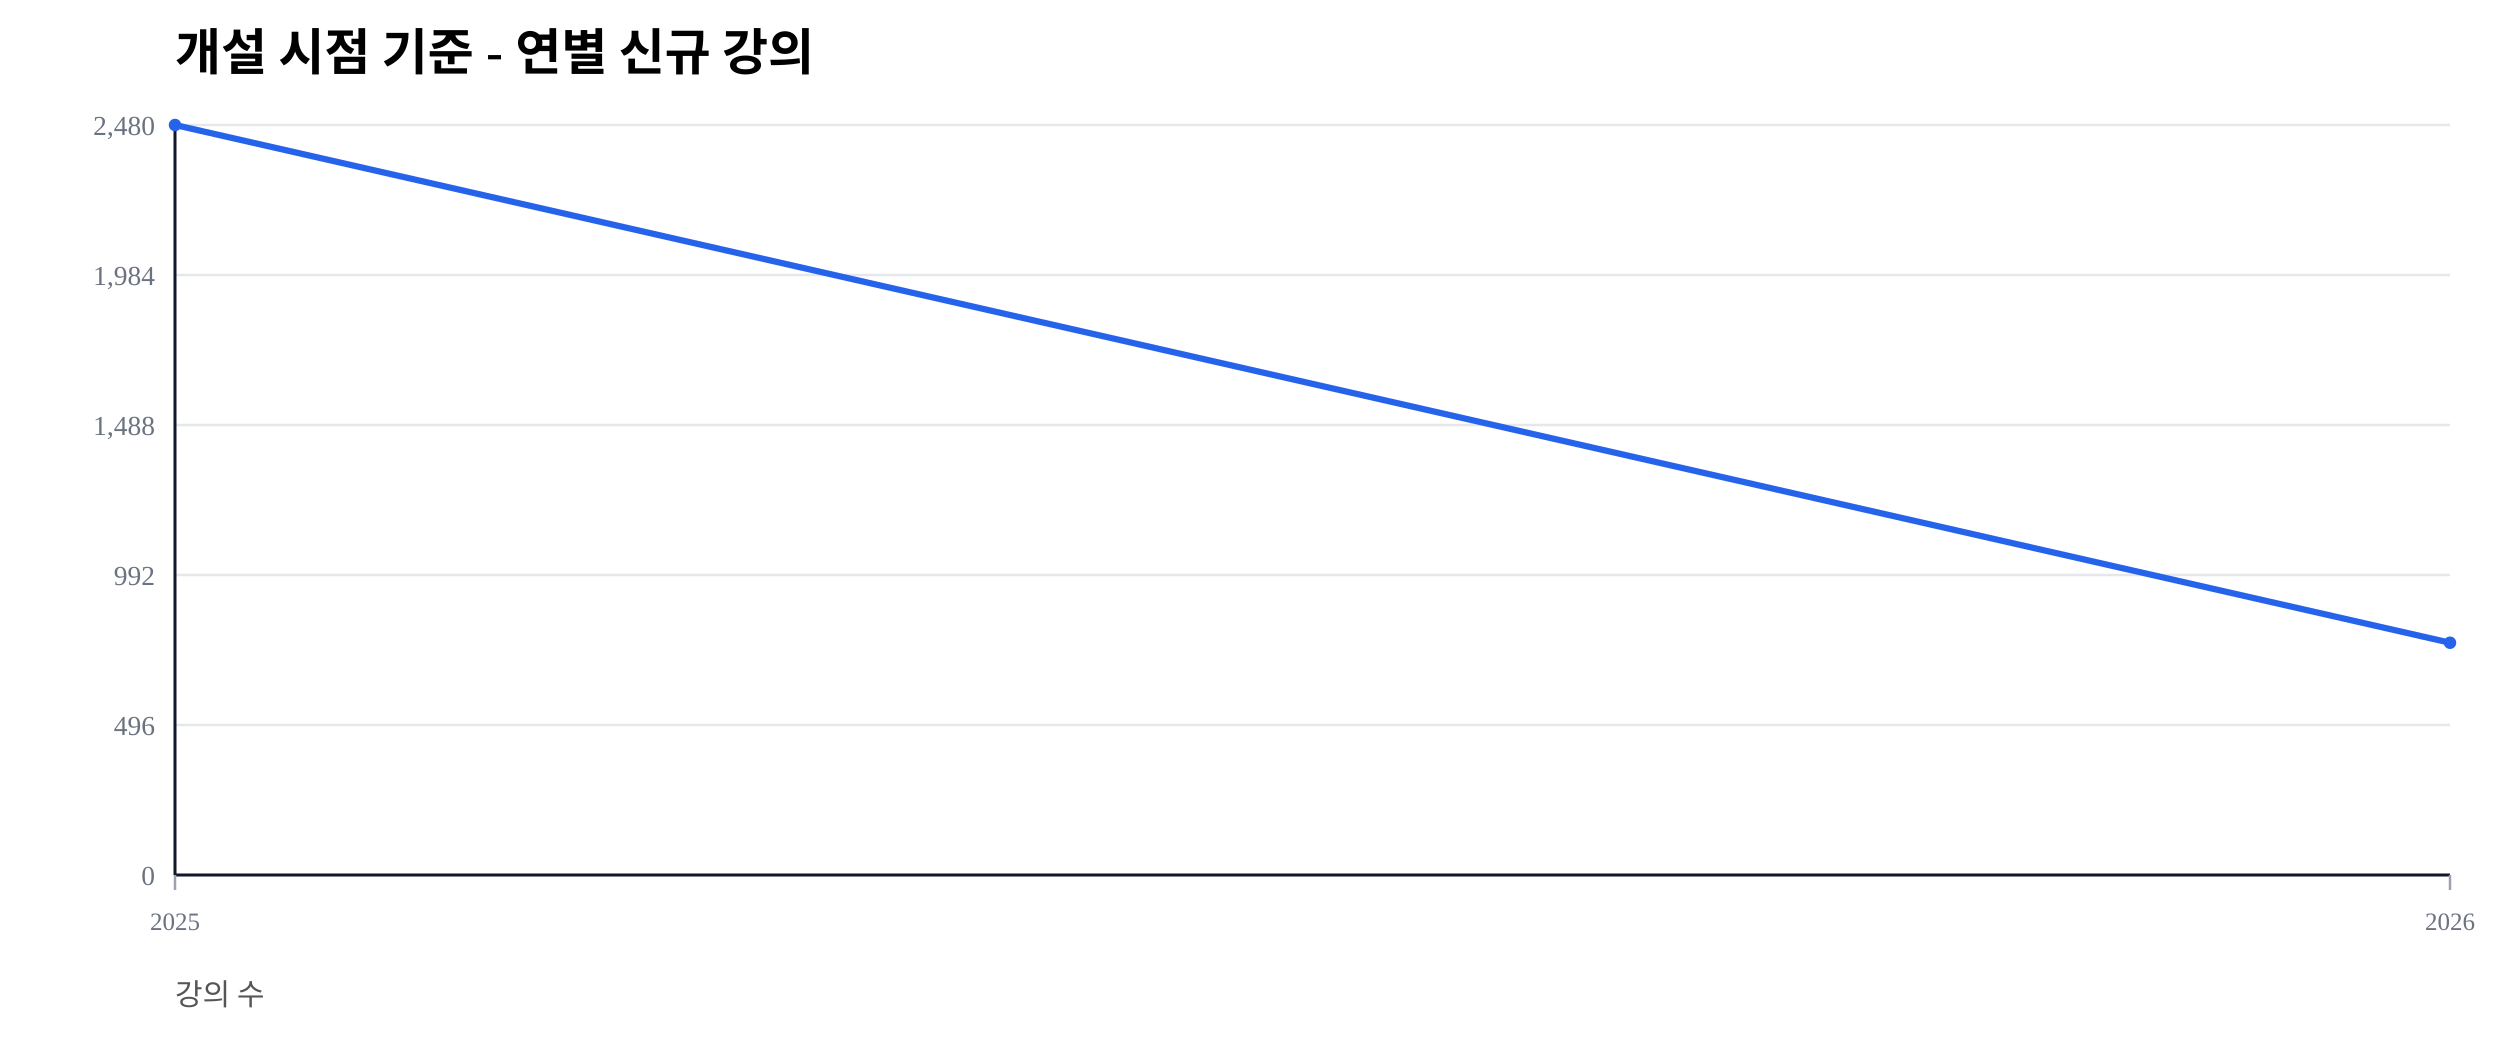
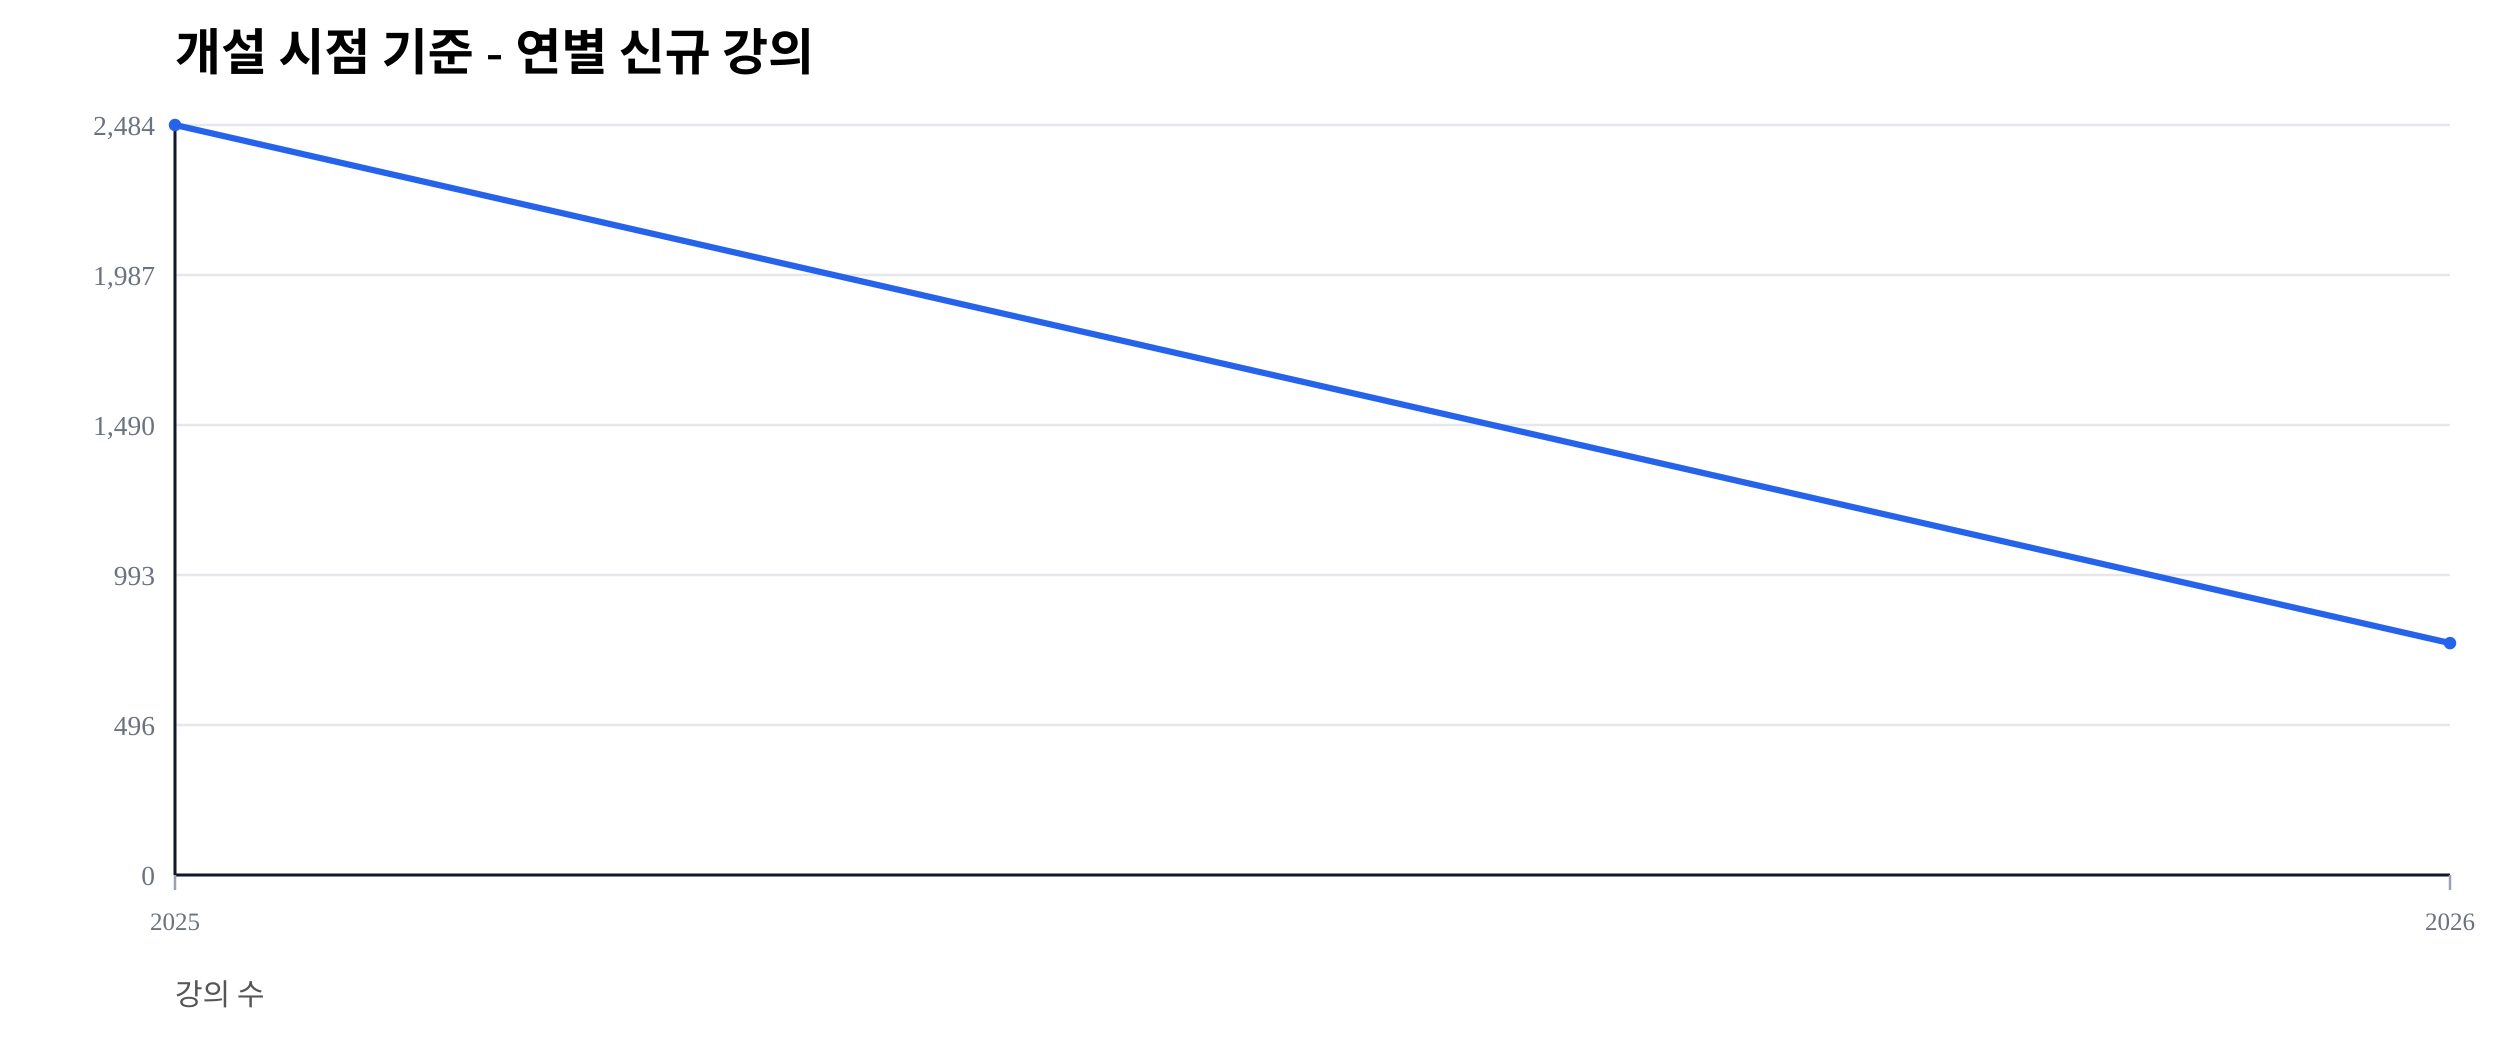
<svg xmlns="http://www.w3.org/2000/svg" width="1000" height="420" viewBox="0 0 1000 420">
  <rect width="100%" height="100%" fill="#ffffff" />
  <text x="70" y="28" font-size="20" font-weight="600">개설 시점 기준 - 연별 신규 강의</text>
  <text x="70" y="402" font-size="12" fill="#555">강의 수</text>
  <line x1="70" y1="350.00" x2="980" y2="350.00" stroke="#e5e7eb" stroke-width="1" />
  <text x="62" y="354.00" font-size="11" fill="#6b7280" text-anchor="end">0</text>
  <line x1="70" y1="290.00" x2="980" y2="290.00" stroke="#e5e7eb" stroke-width="1" />
  <text x="62" y="294.00" font-size="11" fill="#6b7280" text-anchor="end">496</text>
  <line x1="70" y1="230.00" x2="980" y2="230.00" stroke="#e5e7eb" stroke-width="1" />
-   <text x="62" y="234.00" font-size="11" fill="#6b7280" text-anchor="end">992</text>
+   <text x="62" y="234.00" font-size="11" fill="#6b7280" text-anchor="end">993</text>
  <line x1="70" y1="170.00" x2="980" y2="170.00" stroke="#e5e7eb" stroke-width="1" />
-   <text x="62" y="174.00" font-size="11" fill="#6b7280" text-anchor="end">1,488</text>
+   <text x="62" y="174.00" font-size="11" fill="#6b7280" text-anchor="end">1,490</text>
  <line x1="70" y1="110.00" x2="980" y2="110.00" stroke="#e5e7eb" stroke-width="1" />
-   <text x="62" y="114.00" font-size="11" fill="#6b7280" text-anchor="end">1,984</text>
+   <text x="62" y="114.00" font-size="11" fill="#6b7280" text-anchor="end">1,987</text>
  <line x1="70" y1="50.00" x2="980" y2="50.00" stroke="#e5e7eb" stroke-width="1" />
-   <text x="62" y="54.00" font-size="11" fill="#6b7280" text-anchor="end">2,480</text>
+   <text x="62" y="54.00" font-size="11" fill="#6b7280" text-anchor="end">2,484</text>
  <line x1="70" y1="350" x2="980" y2="350" stroke="#111827" stroke-width="1.2" />
  <line x1="70" y1="50" x2="70" y2="350" stroke="#111827" stroke-width="1.2" />
  <line x1="70.00" y1="350" x2="70.00" y2="356" stroke="#9ca3af" stroke-width="1" />
  <text x="70.00" y="372" font-size="10" fill="#6b7280" text-anchor="middle">2025</text>
  <line x1="980.00" y1="350" x2="980.00" y2="356" stroke="#9ca3af" stroke-width="1" />
  <text x="980.00" y="372" font-size="10" fill="#6b7280" text-anchor="middle">2026</text>
-   <polyline fill="none" stroke="#2563eb" stroke-width="2.5" points="70.00,50.00 980.00,257.10" />
+   <polyline fill="none" stroke="#2563eb" stroke-width="2.5" points="70.00,50.00 980.00,257.25" />
  <circle cx="70.00" cy="50.00" r="2.5" fill="#2563eb" />
-   <circle cx="980.00" cy="257.10" r="2.5" fill="#2563eb" />
+   <circle cx="980.00" cy="257.25" r="2.5" fill="#2563eb" />
</svg>
